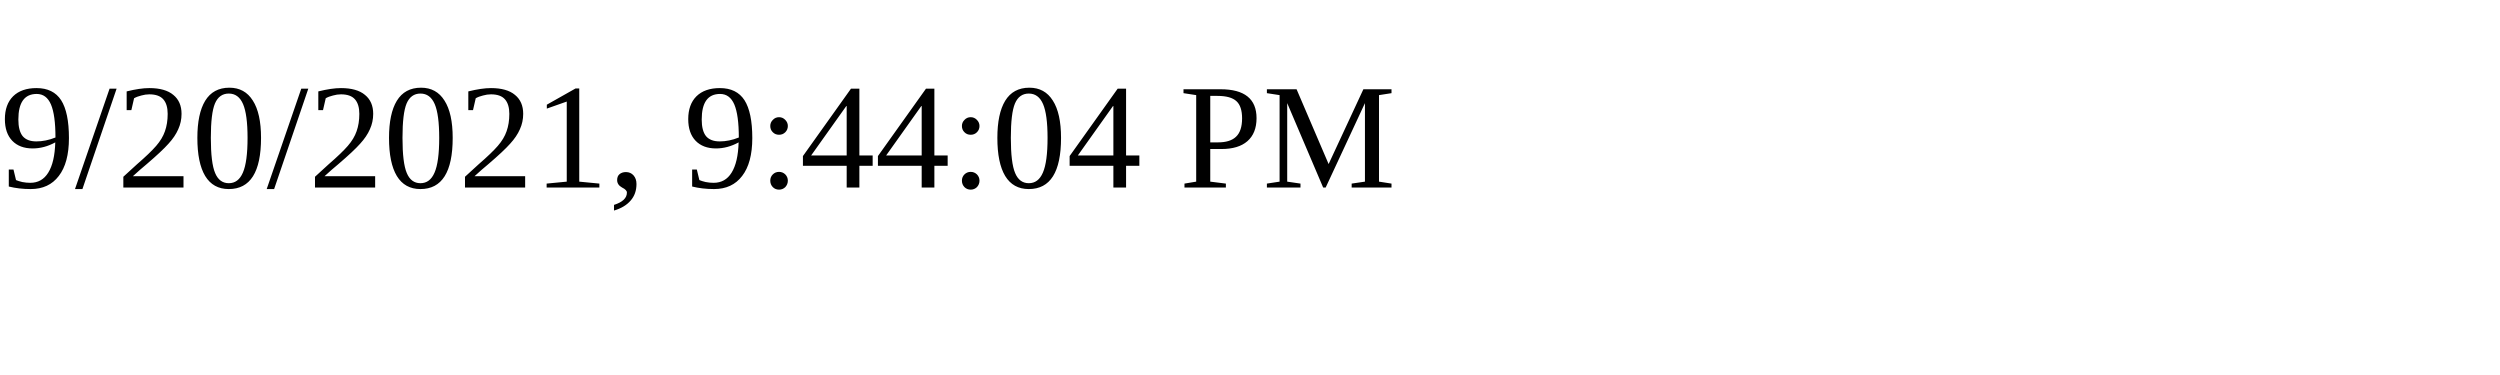
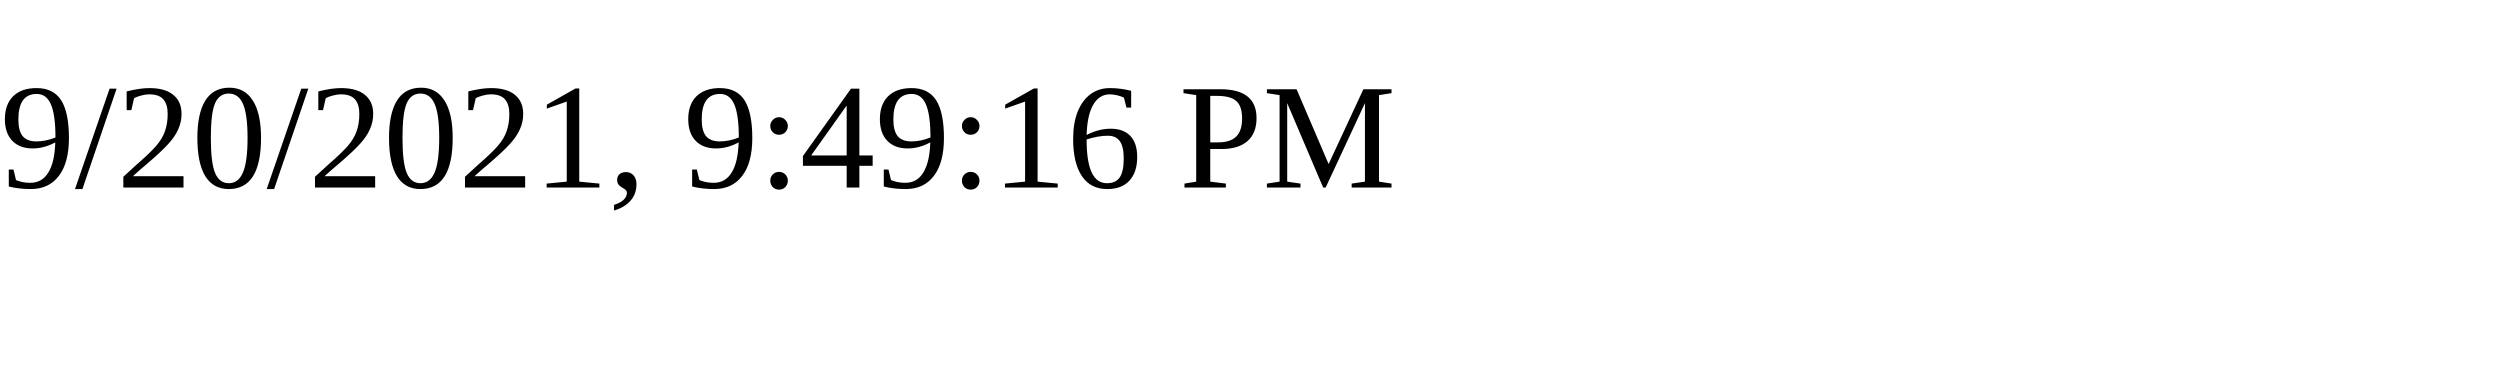
<svg xmlns="http://www.w3.org/2000/svg" height="30" width="200">
-   <text x="0" y="15">9/20/2021, 9:44:04 PM</text>
+   <text x="0" y="15">9/20/2021, 9:49:16 PM</text>
</svg>
